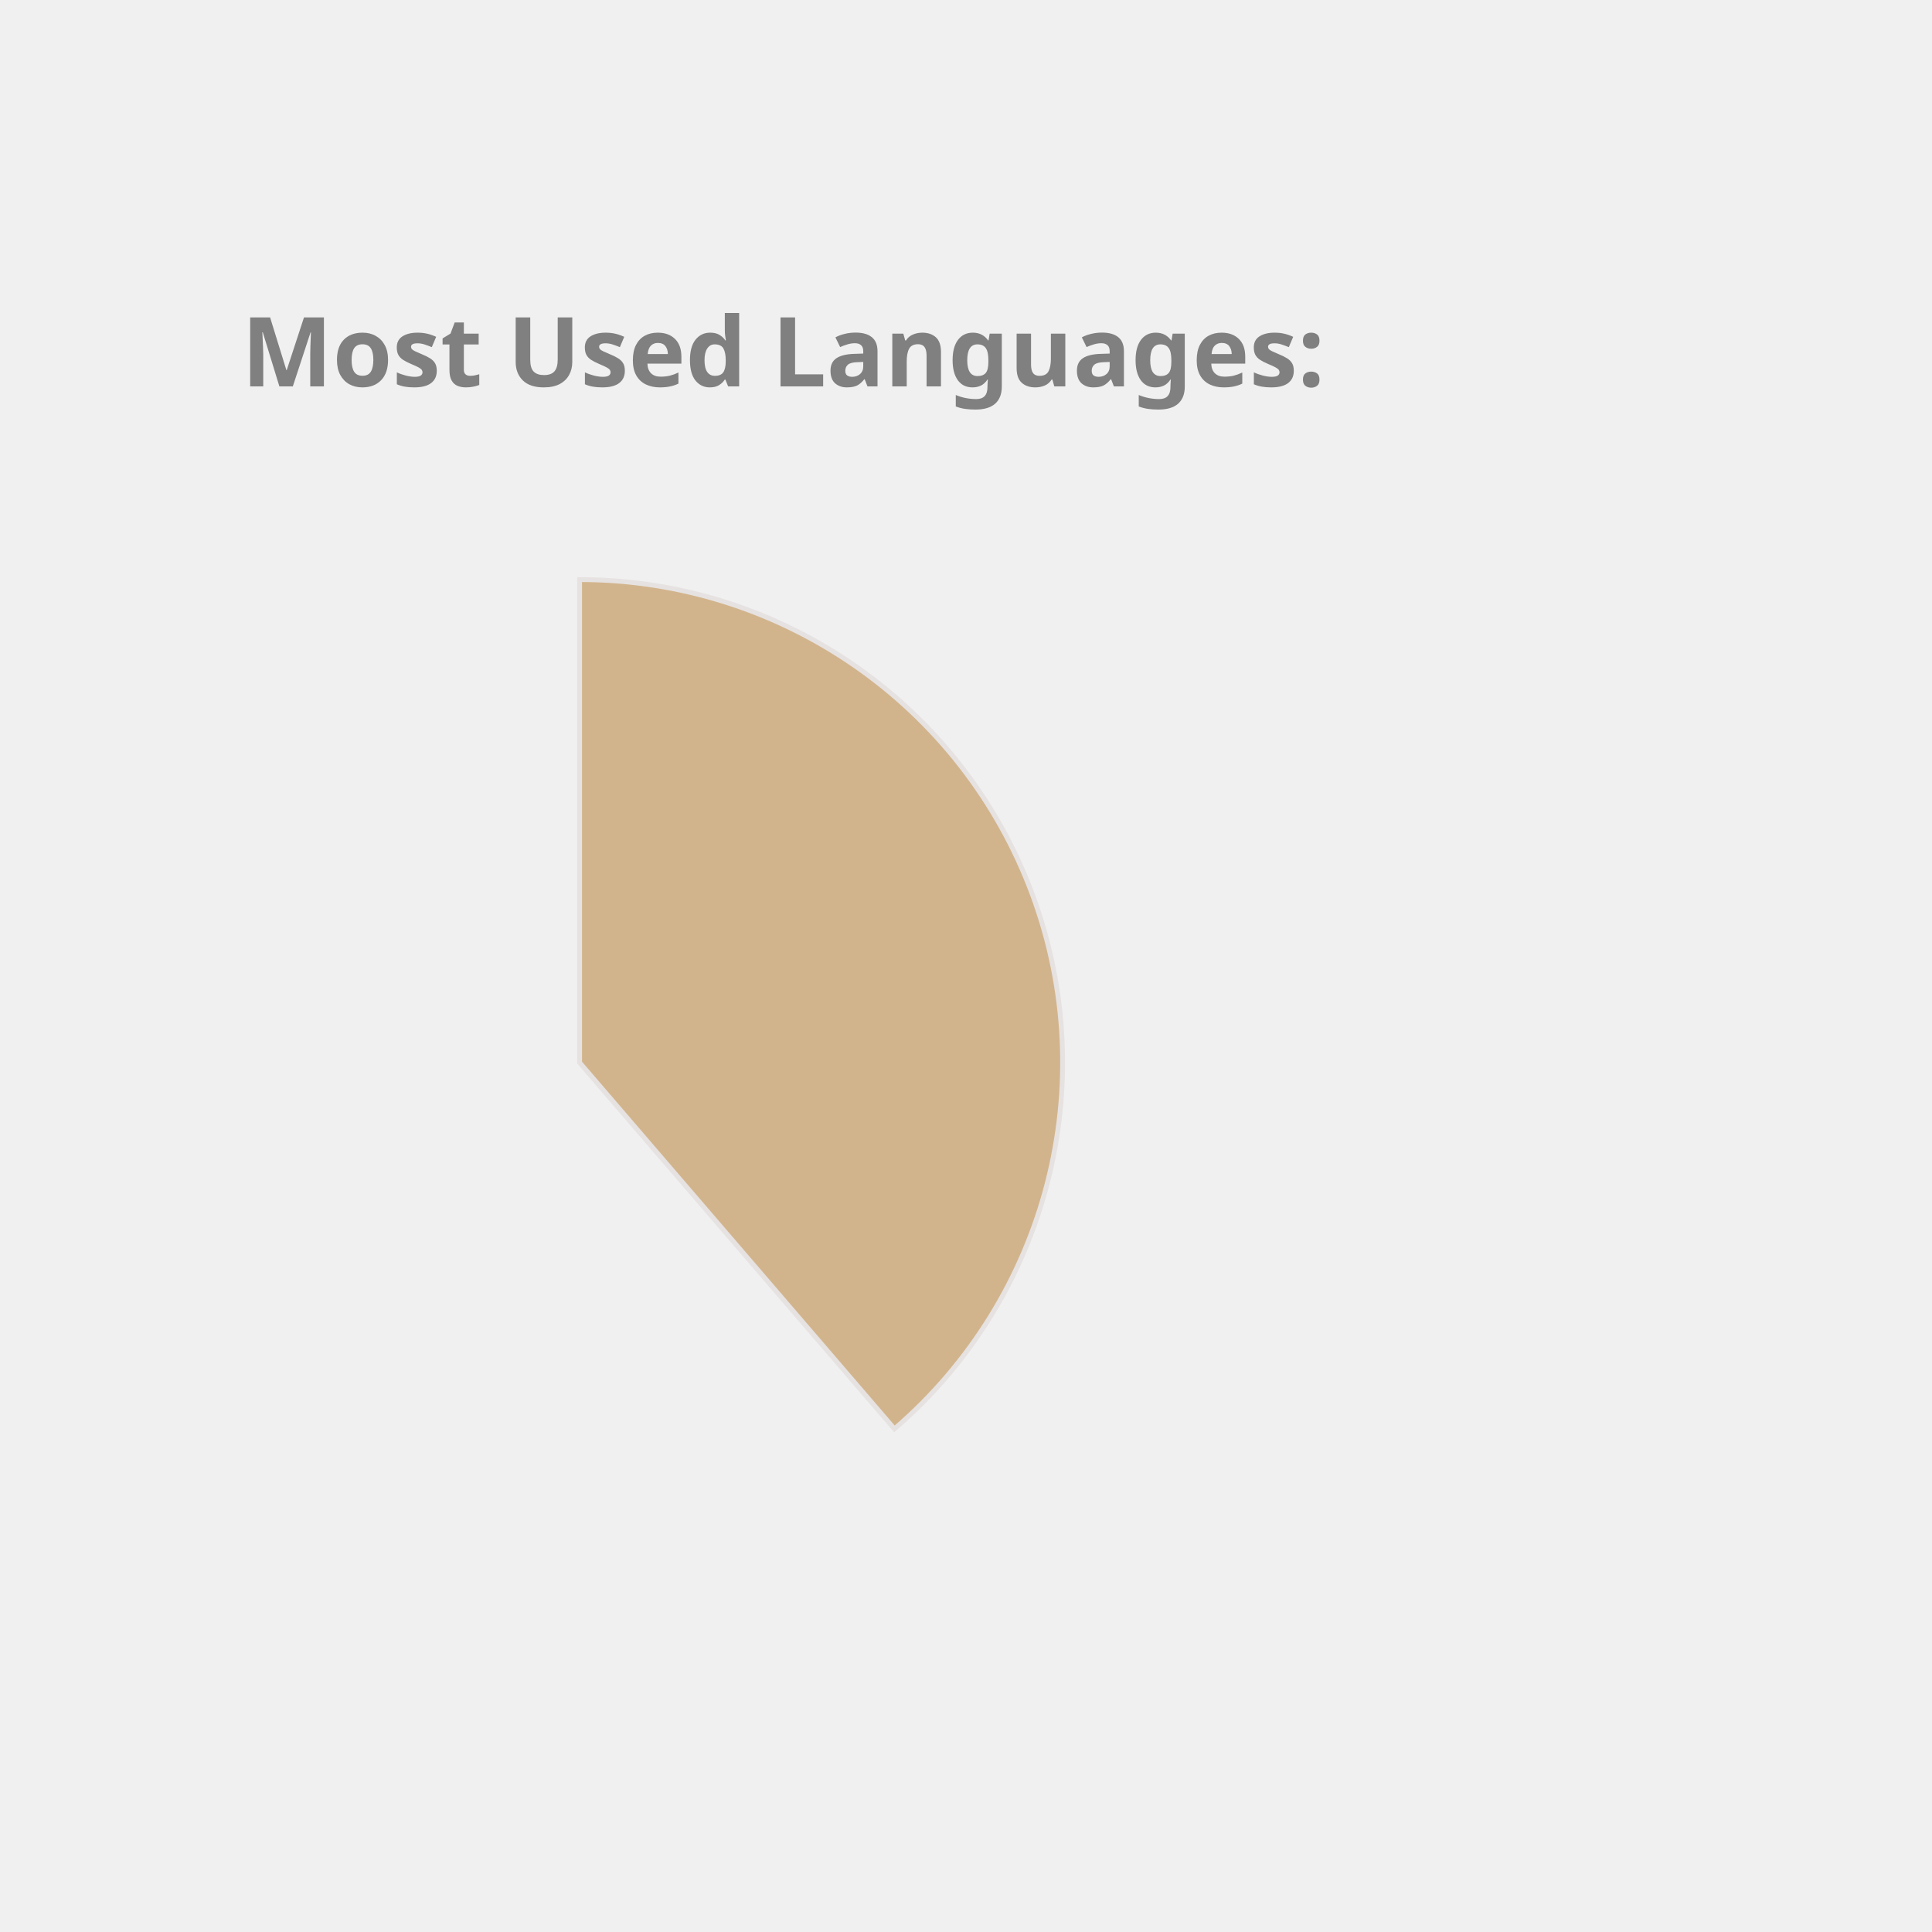
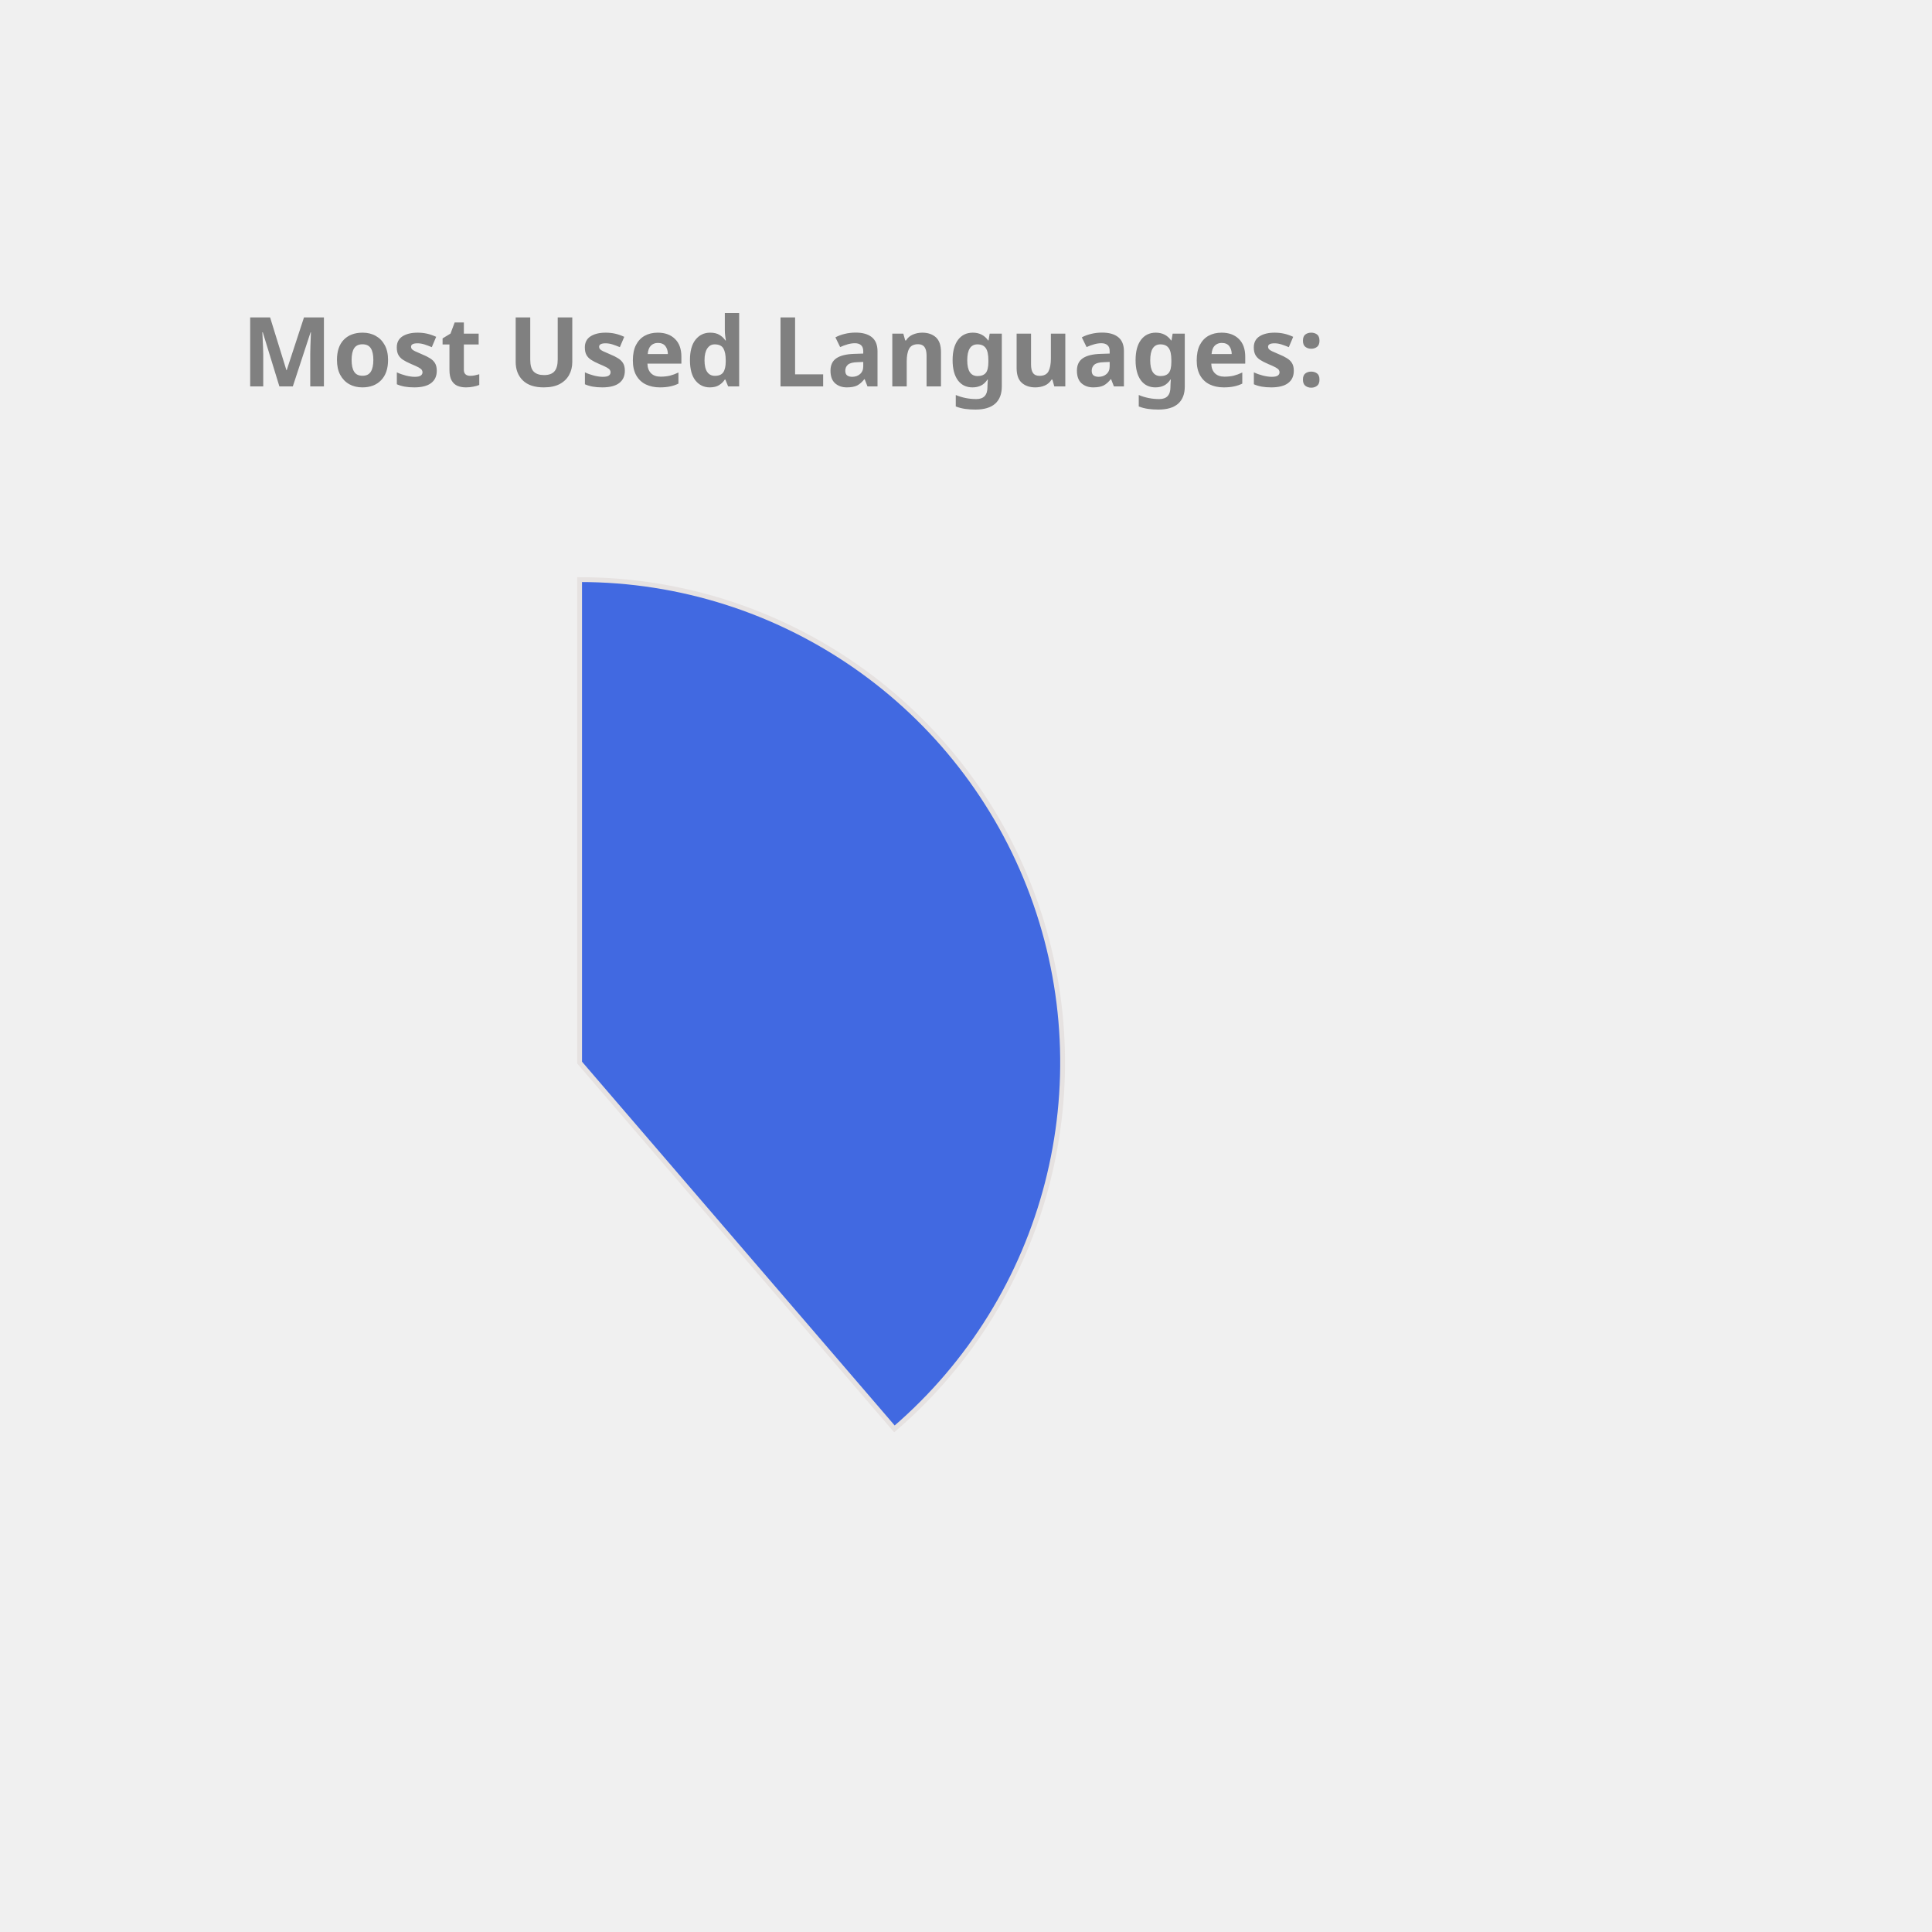
<svg xmlns="http://www.w3.org/2000/svg" height="350px" width="350px" viewBox="0 0 400 400">
  <style> 
        .label {
                font: bold 20px sans-serif;
                color: #404040;
                -webkit-text-stroke: 1px white;
        }

        path {
                stroke: #E6E2E1;
                stroke-width: 1px;
                transform: translate(60px, 100px);
        }

        .path_1 {
                animation: fadeIn 5s linear forwards;
        }

        .path_2 {
                transform: scale(0);
                animation: fadeIn 5s linear forwards 5s;
        }


        
        .path_3 {
                transform: scale(0);
                animation: fadeIn 5s linear forwards 10s;
        }


        .path_4 {
                transform: scale(0);
                animation: fadeIn 5s linear forwards 15s;
        }

        .path_5 {
                transform: scale(0);
                animation: fadeIn 5s linear forwards 20s;
        }

        .path_6 {
                transform: scale(0);
                animation: fadeIn 5s linear forwards 25s;
        }

        .path_7 {
                transform: scale(0);
                animation: fadeIn 5s linear forwards 30s;
        }

        .path_8 {
                transform: scale(0);
                animation: fadeIn 5s linear forwards 35s;
        }

        .path_9 {
                transform: scale(0);
                animation: fadeIn 5s linear forwards 40s;
        }

        .path_10 {
                transform: scale(0);
                animation: fadeIn 5s linear forwards 45s;
        }

        @keyframes fadeIn {
                0% {                        
                        transform: translate(250px, 300px) rotate(0deg) scale(0);
                        
                }
                50% {
                        transform: translate(150px, 220px) rotate(180deg) scale(0.5);
                        
                }
                
                100% {
                        transform: translate(60px, 120px) rotate(360deg) scale(1);
                        
                }
        }
        .txt_1 {
                opacity: 0;
                animation: txtShow 5s linear forwards 0s;
        }

        .txt_2 {
                opacity: 0;
                animation: txtShow 5s linear forwards 5s;
        }

        .txt_3 {
                opacity: 0;
                animation: txtShow 5s linear forwards 10s;
        }

        .txt_4 {
                opacity: 0;
                animation: txtShow 5s linear forwards 15s;
        }

        .txt_5 {
                opacity: 0;
                animation: txtShow 5s linear forwards 20s;
        }

        .txt_6 {
                opacity: 0;
                animation: txtShow 5s linear forwards 25s;
        }

        .txt_7 {
                opacity: 0;
                animation: txtShow 5s linear forwards 30s;
        }

        .txt_8 {
                opacity: 0;
                animation: txtShow 5s linear forwards 35s;
        }

        .txt_9 {
                opacity: 0;
                animation: txtShow 5s linear forwards 40s;
        }

        .txt_10 {
                opacity: 0;
                animation: txtShow 5s linear forwards 45s;
        }

        @keyframes txtShow {
                0% {                        
                        opacity: 0;
                        transform: translate(0px, 0px) scale(0);
                }
                100% {
                        opacity: 1;
                        transform: translate(0px, 0px) scale(1);
                        
                }
        }
</style>
-   <path class="path_1" d="M 60,120 L 60,20 A 100,100 0 0 1 125.183,195.836 Z" fill="Tan" stroke="#fff" stroke-width="2" />
-   <text class="txt_1" x="260" y="150" fill="Tan" stroke="Tan" stroke-width="1">Java</text>
-   <path class="path_2" d="M 60,120 L 125.183,195.836 A 100,100 0 0 1 -20.531,179.286 Z" fill="DarkKhaki" stroke="#fff" stroke-width="2" />
-   <text class="txt_2" x="260" y="170" fill="DarkKhaki" stroke="DarkKhaki" stroke-width="1">TypeScript</text>
-   <path class="path_3" d="M 60,120 L -20.531,179.286 A 100,100 0 0 1 -27.631,71.825 Z" fill="RosyBrown" stroke="#fff" stroke-width="2" />
-   <text class="txt_3" x="260" y="190" fill="RosyBrown" stroke="RosyBrown" stroke-width="1">JavaScript</text>
-   <path class="path_4" d="M 60,120 L -27.631,71.825 A 100,100 0 0 1 -10.265,48.846 Z" fill="MediumTurquoise" stroke="#fff" stroke-width="2" />
-   <text class="txt_4" x="260" y="210" fill="MediumTurquoise" stroke="MediumTurquoise" stroke-width="1">HTML</text>
-   <path class="path_5" d="M 60,120 L -10.265,48.846 A 100,100 0 0 1 11.825,32.369 Z" fill="IndianRed" stroke="#fff" stroke-width="2" />
-   <text class="txt_5" x="260" y="230" fill="IndianRed" stroke="IndianRed" stroke-width="1">Sass</text>
-   <path class="path_6" d="M 60,120 L 11.825,32.369 A 100,100 0 0 1 32.705,23.797 Z" fill="Salmon" stroke="#fff" stroke-width="2" />
-   <text class="txt_6" x="260" y="250" fill="Salmon" stroke="Salmon" stroke-width="1">CSS</text>
-   <path class="path_7" d="M 60,120 L 32.705,23.797 A 100,100 0 0 1 42.498,21.544 Z" fill="Orchid" stroke="#fff" stroke-width="2" />
-   <text class="txt_7" x="260" y="270" fill="Orchid" stroke="Orchid" stroke-width="1">Python</text>
-   <path class="path_8" d="M 60,120 L 42.498,21.544 A 100,100 0 0 1 51.841,20.333 Z" fill="SteelBlue" stroke="#fff" stroke-width="2" />
-   <text class="txt_8" x="260" y="290" fill="SteelBlue" stroke="SteelBlue" stroke-width="1">Batchfile</text>
-   <path class="path_9" d="M 60,120 L 51.841,20.333 A 100,100 0 0 1 56.231,20.071 Z" fill="LightSeaGreen" stroke="#fff" stroke-width="2" />
-   <text class="txt_9" x="260" y="310" fill="LightSeaGreen" stroke="LightSeaGreen" stroke-width="1">Mustache</text>
-   <path class="path_10" d="M 60,120 L 56.231,20.071 A 100,100 0 0 1 58.743,20.008 Z" fill="Chocolate" stroke="#fff" stroke-width="2" />
-   <text class="txt_10" x="260" y="330" fill="Chocolate" stroke="Chocolate" stroke-width="1">SCSS</text>
+   <path class="path_1" d="M 60,120 L 60,20 A 100,100 0 0 1 125.183,195.836 Z" fill="RoyalBlue" stroke="#fff" stroke-width="2" />
+   <text class="txt_1" x="260" y="150" fill="RoyalBlue" stroke="RoyalBlue" stroke-width="1">Java</text>
+   <path class="path_2" d="M 60,120 L 125.183,195.836 A 100,100 0 0 1 -20.531,179.286 Z" fill="RosyBrown" stroke="#fff" stroke-width="2" />
+   <text class="txt_2" x="260" y="170" fill="RosyBrown" stroke="RosyBrown" stroke-width="1">TypeScript</text>
+   <path class="path_3" d="M 60,120 L -20.531,179.286 A 100,100 0 0 1 -27.631,71.825 Z" fill="MediumSlateBlue" stroke="#fff" stroke-width="2" />
+   <text class="txt_3" x="260" y="190" fill="MediumSlateBlue" stroke="MediumSlateBlue" stroke-width="1">JavaScript</text>
+   <path class="path_4" d="M 60,120 L -27.631,71.825 A 100,100 0 0 1 -10.265,48.846 Z" fill="Coral" stroke="#fff" stroke-width="2" />
+   <text class="txt_4" x="260" y="210" fill="Coral" stroke="Coral" stroke-width="1">HTML</text>
+   <path class="path_5" d="M 60,120 L -10.265,48.846 A 100,100 0 0 1 11.825,32.369 Z" fill="MediumAquaMarine" stroke="#fff" stroke-width="2" />
+   <text class="txt_5" x="260" y="230" fill="MediumAquaMarine" stroke="MediumAquaMarine" stroke-width="1">Sass</text>
+   <path class="path_6" d="M 60,120 L 11.825,32.369 A 100,100 0 0 1 32.705,23.797 Z" fill="SteelBlue" stroke="#fff" stroke-width="2" />
+   <text class="txt_6" x="260" y="250" fill="SteelBlue" stroke="SteelBlue" stroke-width="1">CSS</text>
+   <path class="path_7" d="M 60,120 L 32.705,23.797 A 100,100 0 0 1 42.498,21.544 Z" fill="DarkKhaki" stroke="#fff" stroke-width="2" />
+   <text class="txt_7" x="260" y="270" fill="DarkKhaki" stroke="DarkKhaki" stroke-width="1">Python</text>
+   <path class="path_8" d="M 60,120 L 42.498,21.544 A 100,100 0 0 1 51.841,20.333 Z" fill="LightSeaGreen" stroke="#fff" stroke-width="2" />
+   <text class="txt_8" x="260" y="290" fill="LightSeaGreen" stroke="LightSeaGreen" stroke-width="1">Batchfile</text>
+   <path class="path_9" d="M 60,120 L 51.841,20.333 A 100,100 0 0 1 56.231,20.071 Z" fill="Crimson" stroke="#fff" stroke-width="2" />
+   <text class="txt_9" x="260" y="310" fill="Crimson" stroke="Crimson" stroke-width="1">Mustache</text>
+   <path class="path_10" d="M 60,120 L 56.231,20.071 A 100,100 0 0 1 58.743,20.008 Z" fill="CornflowerBlue" stroke="#fff" stroke-width="2" />
+   <text class="txt_10" x="260" y="330" fill="CornflowerBlue" stroke="CornflowerBlue" stroke-width="1">SCSS</text>
  <g class="label">
    <text x="50" y="80" fill="grey">Most Used Languages:</text>
  </g>
</svg>
